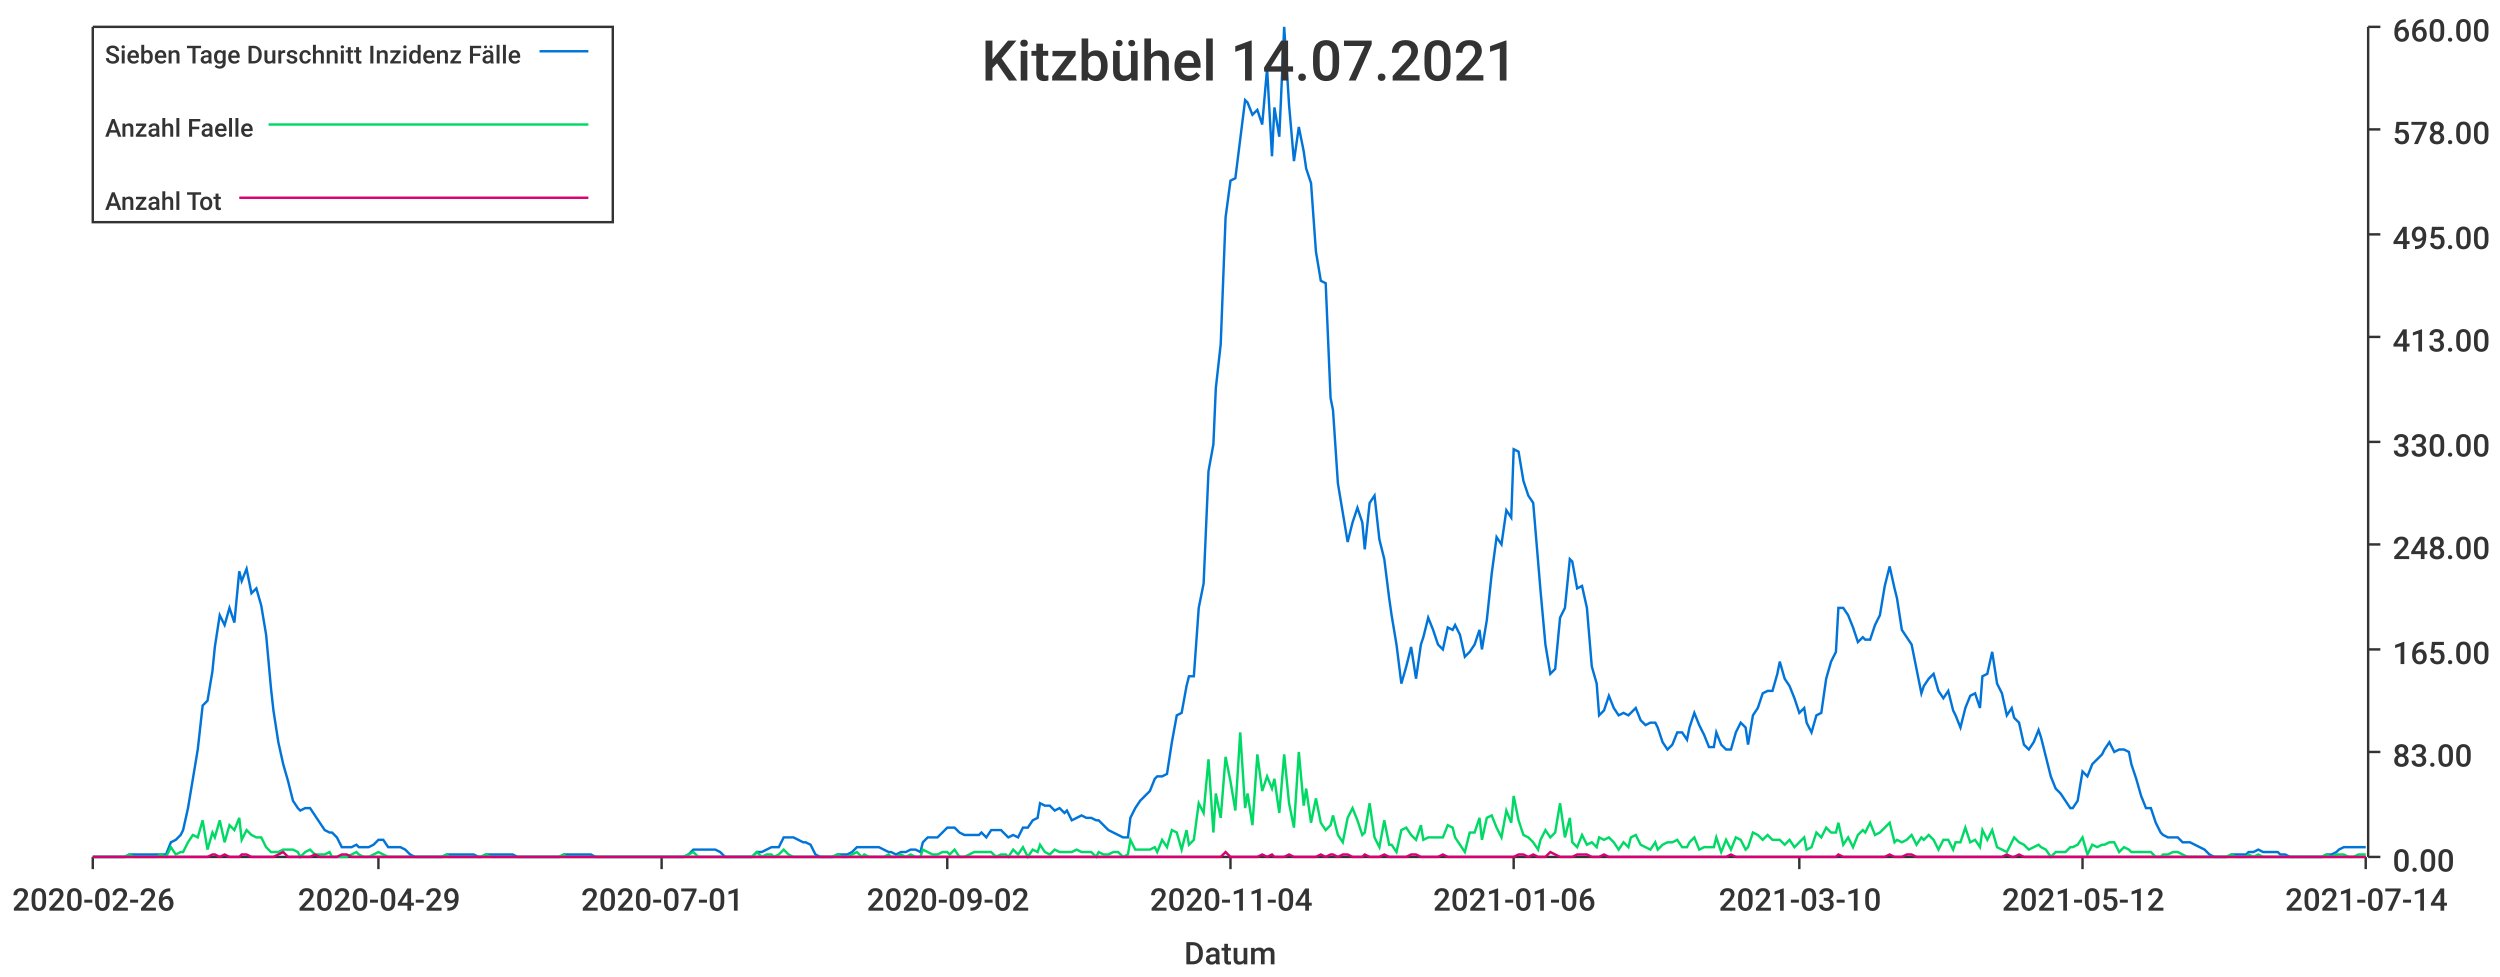
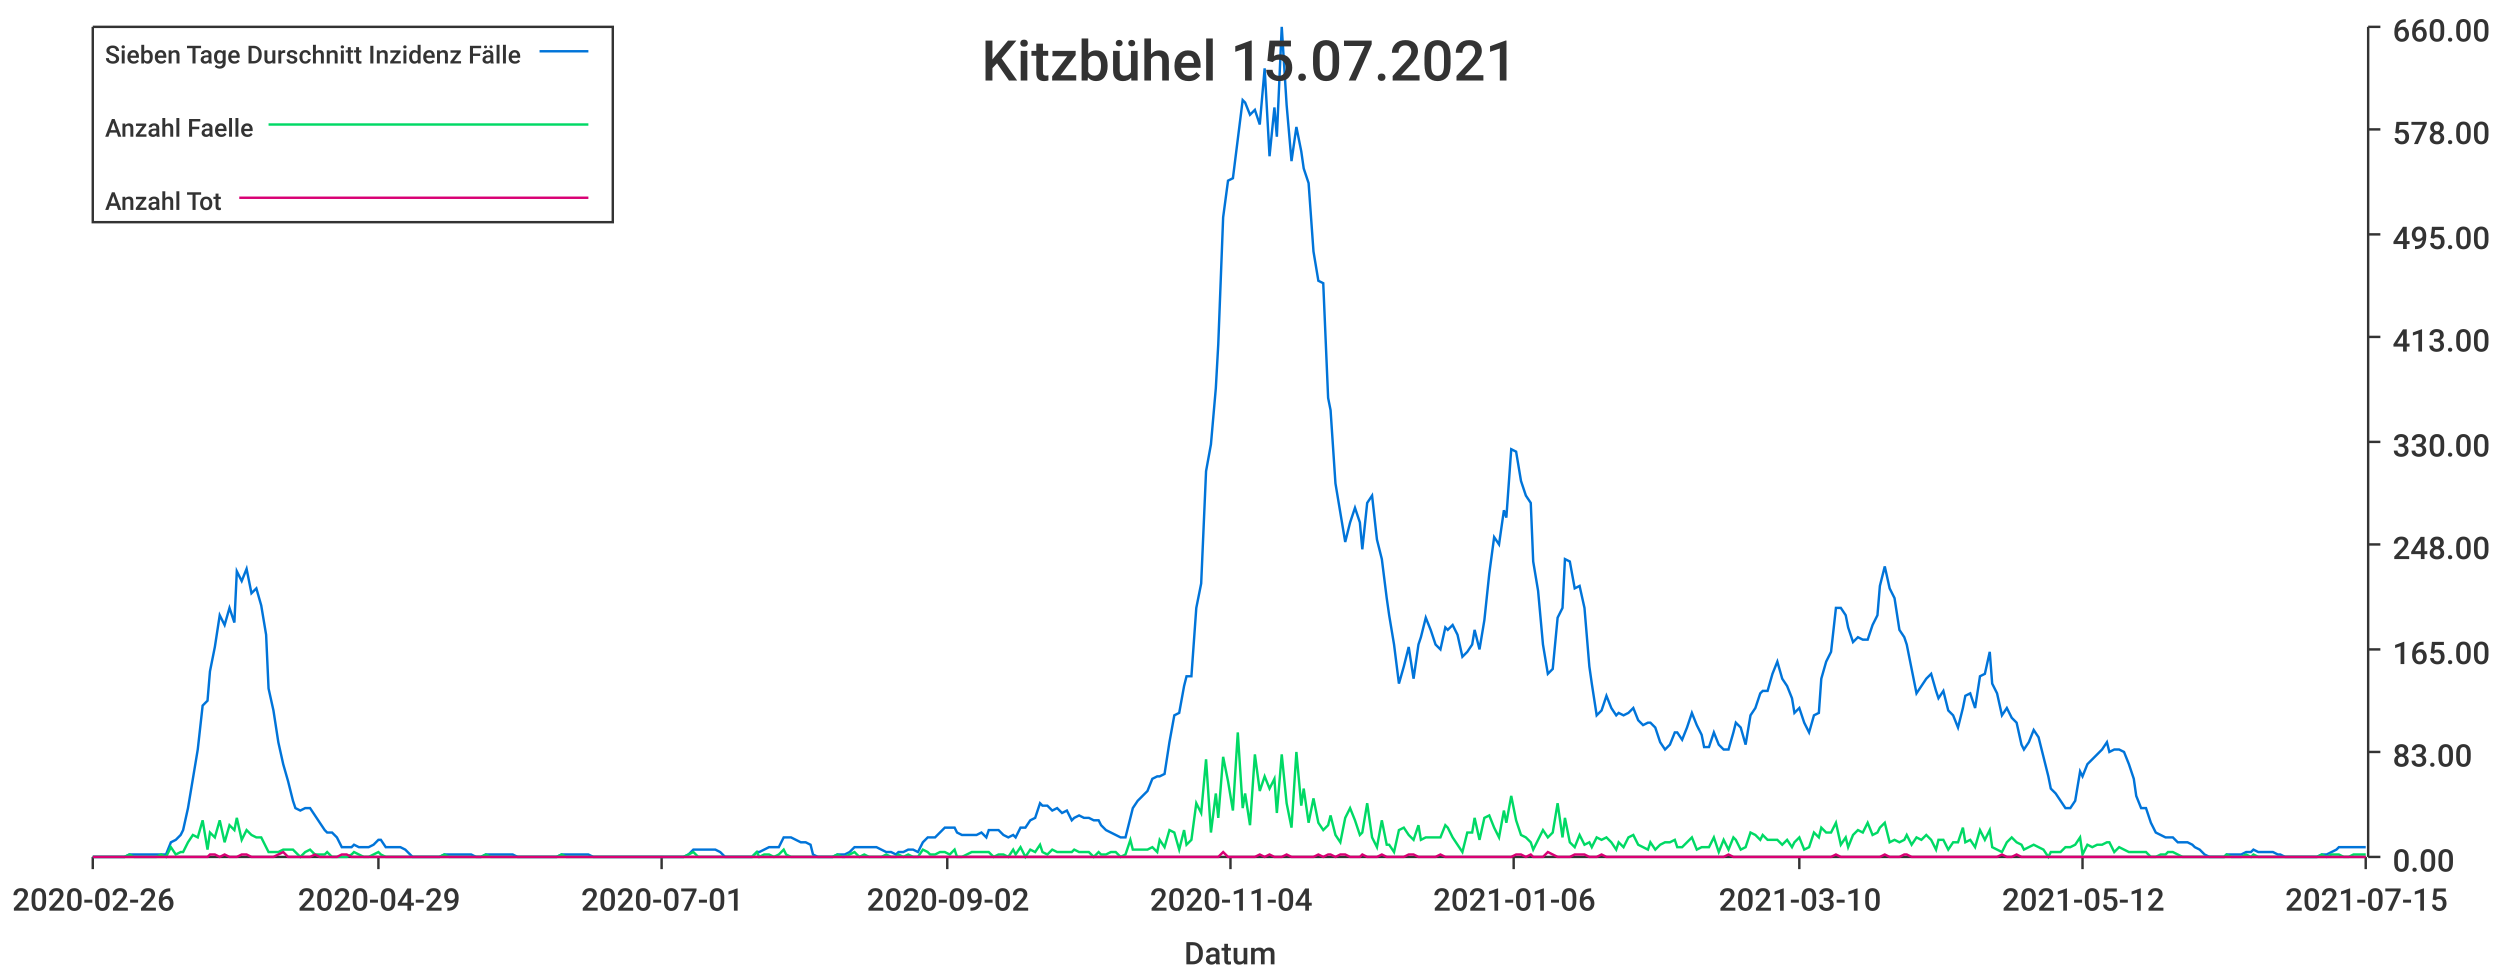
<svg xmlns="http://www.w3.org/2000/svg" width="1024" height="400">\n<path d="M 0 0 L 1024 0 L 1024 400 L 0 400 L 0 0" style="stroke-width:0;stroke:rgba(255,255,255,1.0);fill:rgba(255,255,255,1.0)" />
  <path d="M 38 11 L 969 11 L 969 351 L 38 351 L 38 11" style="stroke-width:0;stroke:rgba(255,255,255,1.0);fill:rgba(255,255,255,1.0)" />
  <path d="M 38 351 L 969 351" style="stroke-width:1;stroke:rgba(51,51,51,1.0);fill:none" />
  <path d="M 38 351 L 38 356" style="stroke-width:1;stroke:rgba(51,51,51,1.0);fill:none" />
  <text x="5" y="373" style="stroke-width:0;stroke:none;fill:rgba(51,51,51,1.0);font-size:12.8px;font-family:'Roboto Medium',sans-serif">2020-02-26</text>
  <path d="M 155 351 L 155 356" style="stroke-width:1;stroke:rgba(51,51,51,1.0);fill:none" />
  <text x="122" y="373" style="stroke-width:0;stroke:none;fill:rgba(51,51,51,1.0);font-size:12.8px;font-family:'Roboto Medium',sans-serif">2020-04-29</text>
  <path d="M 271 351 L 271 356" style="stroke-width:1;stroke:rgba(51,51,51,1.0);fill:none" />
  <text x="238" y="373" style="stroke-width:0;stroke:none;fill:rgba(51,51,51,1.0);font-size:12.8px;font-family:'Roboto Medium',sans-serif">2020-07-01</text>
  <path d="M 388 351 L 388 356" style="stroke-width:1;stroke:rgba(51,51,51,1.0);fill:none" />
  <text x="355" y="373" style="stroke-width:0;stroke:none;fill:rgba(51,51,51,1.0);font-size:12.8px;font-family:'Roboto Medium',sans-serif">2020-09-02</text>
  <path d="M 504 351 L 504 356" style="stroke-width:1;stroke:rgba(51,51,51,1.0);fill:none" />
  <text x="471" y="373" style="stroke-width:0;stroke:none;fill:rgba(51,51,51,1.0);font-size:12.8px;font-family:'Roboto Medium',sans-serif">2020-11-04</text>
  <path d="M 620 351 L 620 356" style="stroke-width:1;stroke:rgba(51,51,51,1.0);fill:none" />
  <text x="587" y="373" style="stroke-width:0;stroke:none;fill:rgba(51,51,51,1.0);font-size:12.8px;font-family:'Roboto Medium',sans-serif">2021-01-06</text>
  <path d="M 737 351 L 737 356" style="stroke-width:1;stroke:rgba(51,51,51,1.0);fill:none" />
  <text x="704" y="373" style="stroke-width:0;stroke:none;fill:rgba(51,51,51,1.0);font-size:12.8px;font-family:'Roboto Medium',sans-serif">2021-03-10</text>
  <path d="M 853 351 L 853 356" style="stroke-width:1;stroke:rgba(51,51,51,1.0);fill:none" />
  <text x="820" y="373" style="stroke-width:0;stroke:none;fill:rgba(51,51,51,1.0);font-size:12.8px;font-family:'Roboto Medium',sans-serif">2021-05-12</text>
  <path d="M 969 351 L 969 356" style="stroke-width:1;stroke:rgba(51,51,51,1.0);fill:none" />
-   <text x="936" y="373" style="stroke-width:0;stroke:none;fill:rgba(51,51,51,1.0);font-size:12.8px;font-family:'Roboto Medium',sans-serif">2021-07-14</text>
+   <text x="936" y="373" style="stroke-width:0;stroke:none;fill:rgba(51,51,51,1.0);font-size:12.8px;font-family:'Roboto Medium',sans-serif">2021-07-15</text>
  <text x="485" y="395" style="stroke-width:0;stroke:none;fill:rgba(51,51,51,1.0);font-size:12.8px;font-family:'Roboto Medium',sans-serif">Datum</text>
  <path d="M 970 351 L 970 11" style="stroke-width:1;stroke:rgba(51,51,51,1.0);fill:none" />
  <path d="M 970 351 L 975 351" style="stroke-width:1;stroke:rgba(51,51,51,1.0);fill:none" />
  <text x="980" y="357" style="stroke-width:0;stroke:none;fill:rgba(51,51,51,1.0);font-size:12.8px;font-family:'Roboto Medium',sans-serif">0.00</text>
  <path d="M 970 308 L 975 308" style="stroke-width:1;stroke:rgba(51,51,51,1.0);fill:none" />
  <text x="980" y="314" style="stroke-width:0;stroke:none;fill:rgba(51,51,51,1.0);font-size:12.8px;font-family:'Roboto Medium',sans-serif">83.00</text>
  <path d="M 970 266 L 975 266" style="stroke-width:1;stroke:rgba(51,51,51,1.0);fill:none" />
  <text x="980" y="272" style="stroke-width:0;stroke:none;fill:rgba(51,51,51,1.0);font-size:12.8px;font-family:'Roboto Medium',sans-serif">165.00</text>
  <path d="M 970 223 L 975 223" style="stroke-width:1;stroke:rgba(51,51,51,1.0);fill:none" />
  <text x="980" y="229" style="stroke-width:0;stroke:none;fill:rgba(51,51,51,1.0);font-size:12.8px;font-family:'Roboto Medium',sans-serif">248.00</text>
  <path d="M 970 181 L 975 181" style="stroke-width:1;stroke:rgba(51,51,51,1.0);fill:none" />
  <text x="980" y="187" style="stroke-width:0;stroke:none;fill:rgba(51,51,51,1.0);font-size:12.8px;font-family:'Roboto Medium',sans-serif">330.00</text>
  <path d="M 970 138 L 975 138" style="stroke-width:1;stroke:rgba(51,51,51,1.0);fill:none" />
  <text x="980" y="144" style="stroke-width:0;stroke:none;fill:rgba(51,51,51,1.0);font-size:12.8px;font-family:'Roboto Medium',sans-serif">413.00</text>
  <path d="M 970 96 L 975 96" style="stroke-width:1;stroke:rgba(51,51,51,1.0);fill:none" />
  <text x="980" y="102" style="stroke-width:0;stroke:none;fill:rgba(51,51,51,1.0);font-size:12.8px;font-family:'Roboto Medium',sans-serif">495.00</text>
  <path d="M 970 53 L 975 53" style="stroke-width:1;stroke:rgba(51,51,51,1.0);fill:none" />
  <text x="980" y="59" style="stroke-width:0;stroke:none;fill:rgba(51,51,51,1.0);font-size:12.8px;font-family:'Roboto Medium',sans-serif">578.00</text>
  <path d="M 970 11 L 975 11" style="stroke-width:1;stroke:rgba(51,51,51,1.0);fill:none" />
  <text x="980" y="17" style="stroke-width:0;stroke:none;fill:rgba(51,51,51,1.0);font-size:12.8px;font-family:'Roboto Medium',sans-serif">660.00</text>
-   <path d="M 38 351 L 40 351 L 42 351 L 44 351 L 46 351 L 48 351 L 50 351 L 51 351 L 53 350 L 55 350 L 57 350 L 59 350 L 61 350 L 63 350 L 64 350 L 66 350 L 68 350 L 70 345 L 72 344 L 74 342 L 75 340 L 77 331 L 79 319 L 81 307 L 83 289 L 85 287 L 87 275 L 88 265 L 90 252 L 92 256 L 94 249 L 96 255 L 98 234 L 99 238 L 101 233 L 103 243 L 105 241 L 107 248 L 109 260 L 111 282 L 112 291 L 114 304 L 116 313 L 118 320 L 120 328 L 122 331 L 123 332 L 125 331 L 127 331 L 129 334 L 131 337 L 133 340 L 135 341 L 136 341 L 138 343 L 140 347 L 142 347 L 144 347 L 146 346 L 147 347 L 149 347 L 151 347 L 153 346 L 155 344 L 157 344 L 159 347 L 160 347 L 162 347 L 164 347 L 166 348 L 168 350 L 170 351 L 171 351 L 173 351 L 175 351 L 177 351 L 179 351 L 181 351 L 183 350 L 184 350 L 186 350 L 188 350 L 190 350 L 192 350 L 194 350 L 196 351 L 197 351 L 199 350 L 201 350 L 203 350 L 205 350 L 207 350 L 208 350 L 210 350 L 212 351 L 214 351 L 216 351 L 218 351 L 220 351 L 221 351 L 223 351 L 225 351 L 227 351 L 229 351 L 231 350 L 232 350 L 234 350 L 236 350 L 238 350 L 240 350 L 242 350 L 244 351 L 245 351 L 247 351 L 249 351 L 251 351 L 253 351 L 255 351 L 256 351 L 258 351 L 260 351 L 262 351 L 264 351 L 266 351 L 268 351 L 269 351 L 271 351 L 273 351 L 275 351 L 277 351 L 279 351 L 280 351 L 282 350 L 284 348 L 286 348 L 288 348 L 290 348 L 292 348 L 293 348 L 295 349 L 297 351 L 299 351 L 301 351 L 303 351 L 304 351 L 306 351 L 308 351 L 310 349 L 312 349 L 314 348 L 316 347 L 317 347 L 319 347 L 321 343 L 323 343 L 325 343 L 327 344 L 329 345 L 330 345 L 332 346 L 334 350 L 336 351 L 338 351 L 340 351 L 341 351 L 343 350 L 345 350 L 347 350 L 349 349 L 351 347 L 353 347 L 354 347 L 356 347 L 358 347 L 360 347 L 362 348 L 364 349 L 365 349 L 367 350 L 369 349 L 371 349 L 373 348 L 375 348 L 377 349 L 378 345 L 380 343 L 382 343 L 384 343 L 386 341 L 388 339 L 389 339 L 391 339 L 393 341 L 395 342 L 397 342 L 399 342 L 401 342 L 402 341 L 404 343 L 406 340 L 408 340 L 410 340 L 412 342 L 413 343 L 415 342 L 417 343 L 419 339 L 421 339 L 423 336 L 425 335 L 426 329 L 428 330 L 430 330 L 432 332 L 434 331 L 436 333 L 437 332 L 439 336 L 441 335 L 443 334 L 445 335 L 447 335 L 449 336 L 450 336 L 452 338 L 454 340 L 456 341 L 458 342 L 460 343 L 462 343 L 463 335 L 465 331 L 467 328 L 469 326 L 471 324 L 473 319 L 474 318 L 476 318 L 478 317 L 480 304 L 482 293 L 484 292 L 486 281 L 487 277 L 489 277 L 491 249 L 493 239 L 495 193 L 497 182 L 498 159 L 500 141 L 502 89 L 504 74 L 506 73 L 508 57 L 510 41 L 511 42 L 513 47 L 515 45 L 517 51 L 519 28 L 521 64 L 522 44 L 524 56 L 526 11 L 528 43 L 530 66 L 532 52 L 534 62 L 535 69 L 537 75 L 539 103 L 541 115 L 543 116 L 545 163 L 546 168 L 548 198 L 550 210 L 552 222 L 554 214 L 556 208 L 558 214 L 559 225 L 561 206 L 563 203 L 565 221 L 567 229 L 569 245 L 570 252 L 572 264 L 574 280 L 576 273 L 578 265 L 580 278 L 582 264 L 583 261 L 585 253 L 587 258 L 589 264 L 591 266 L 593 257 L 595 258 L 596 256 L 598 260 L 600 269 L 602 267 L 604 264 L 606 258 L 607 266 L 609 254 L 611 235 L 613 220 L 615 223 L 617 209 L 619 212 L 620 184 L 622 185 L 624 197 L 626 203 L 628 206 L 630 230 L 631 242 L 633 264 L 635 276 L 637 274 L 639 253 L 641 249 L 643 229 L 644 230 L 646 241 L 648 240 L 650 249 L 652 273 L 654 280 L 655 293 L 657 291 L 659 285 L 661 290 L 663 293 L 665 292 L 667 293 L 668 292 L 670 290 L 672 295 L 674 297 L 676 296 L 678 296 L 679 298 L 681 304 L 683 307 L 685 305 L 687 300 L 689 300 L 691 303 L 692 298 L 694 292 L 696 297 L 698 301 L 700 306 L 702 306 L 703 300 L 705 305 L 707 307 L 709 307 L 711 300 L 713 296 L 715 298 L 716 305 L 718 293 L 720 290 L 722 284 L 724 283 L 726 283 L 728 276 L 729 271 L 731 278 L 733 281 L 735 286 L 737 292 L 739 290 L 740 296 L 742 300 L 744 293 L 746 292 L 748 278 L 750 271 L 752 267 L 753 249 L 755 249 L 757 252 L 759 257 L 761 263 L 763 261 L 764 262 L 766 262 L 768 256 L 770 252 L 772 240 L 774 232 L 776 241 L 777 245 L 779 258 L 781 261 L 783 264 L 785 274 L 787 284 L 788 281 L 790 278 L 792 276 L 794 283 L 796 286 L 798 283 L 800 291 L 801 293 L 803 298 L 805 290 L 807 285 L 809 284 L 811 290 L 812 277 L 814 276 L 816 267 L 818 280 L 820 284 L 822 293 L 824 290 L 825 294 L 827 296 L 829 305 L 831 307 L 833 304 L 835 299 L 836 302 L 838 310 L 840 318 L 842 323 L 844 325 L 846 328 L 848 331 L 849 331 L 851 328 L 853 316 L 855 318 L 857 313 L 859 311 L 861 309 L 862 307 L 864 304 L 866 308 L 868 307 L 870 307 L 872 308 L 873 313 L 875 319 L 877 326 L 879 331 L 881 331 L 883 337 L 885 341 L 886 342 L 888 343 L 890 343 L 892 343 L 894 345 L 896 345 L 897 345 L 899 346 L 901 347 L 903 348 L 905 350 L 907 351 L 909 351 L 910 351 L 912 351 L 914 350 L 916 350 L 918 350 L 920 350 L 921 349 L 923 349 L 925 348 L 927 349 L 929 349 L 931 349 L 933 349 L 934 350 L 936 350 L 938 351 L 940 351 L 942 351 L 944 351 L 945 351 L 947 351 L 949 351 L 951 351 L 953 350 L 955 350 L 957 349 L 958 348 L 960 347 L 962 347 L 964 347 L 966 347 L 968 347 L 969 347" style="stroke-width:1;stroke:rgba(0,116,217,1.0);fill:none" />
-   <path d="M 38 351 L 40 351 L 42 351 L 44 351 L 46 351 L 48 351 L 50 351 L 51 351 L 53 350 L 55 351 L 57 351 L 59 351 L 61 351 L 63 351 L 64 351 L 66 350 L 68 351 L 70 347 L 72 350 L 74 349 L 75 349 L 77 345 L 79 342 L 81 343 L 83 336 L 85 348 L 87 341 L 88 343 L 90 336 L 92 345 L 94 338 L 96 340 L 98 335 L 99 344 L 101 340 L 103 342 L 105 343 L 107 343 L 109 347 L 111 349 L 112 349 L 114 349 L 116 348 L 118 348 L 120 348 L 122 349 L 123 351 L 125 349 L 127 348 L 129 350 L 131 350 L 133 350 L 135 349 L 136 351 L 138 351 L 140 351 L 142 351 L 144 350 L 146 349 L 147 350 L 149 351 L 151 351 L 153 350 L 155 349 L 157 350 L 159 351 L 160 351 L 162 351 L 164 351 L 166 351 L 168 351 L 170 351 L 171 351 L 173 351 L 175 351 L 177 351 L 179 351 L 181 351 L 183 350 L 184 351 L 186 351 L 188 351 L 190 351 L 192 351 L 194 351 L 196 351 L 197 351 L 199 350 L 201 351 L 203 351 L 205 351 L 207 351 L 208 351 L 210 351 L 212 351 L 214 351 L 216 351 L 218 351 L 220 351 L 221 351 L 223 351 L 225 351 L 227 351 L 229 351 L 231 350 L 232 351 L 234 351 L 236 351 L 238 351 L 240 351 L 242 351 L 244 351 L 245 351 L 247 351 L 249 351 L 251 351 L 253 351 L 255 351 L 256 351 L 258 351 L 260 351 L 262 351 L 264 351 L 266 351 L 268 351 L 269 351 L 271 351 L 273 351 L 275 351 L 277 351 L 279 351 L 280 351 L 282 350 L 284 349 L 286 351 L 288 351 L 290 351 L 292 351 L 293 351 L 295 351 L 297 351 L 299 351 L 301 351 L 303 351 L 304 351 L 306 351 L 308 351 L 310 349 L 312 351 L 314 350 L 316 350 L 317 351 L 319 350 L 321 348 L 323 350 L 325 351 L 327 351 L 329 351 L 330 351 L 332 351 L 334 351 L 336 351 L 338 351 L 340 351 L 341 351 L 343 350 L 345 351 L 347 351 L 349 350 L 351 349 L 353 351 L 354 350 L 356 351 L 358 351 L 360 351 L 362 351 L 364 350 L 365 351 L 367 351 L 369 350 L 371 351 L 373 350 L 375 351 L 377 351 L 378 348 L 380 349 L 382 350 L 384 350 L 386 349 L 388 349 L 389 350 L 391 348 L 393 351 L 395 351 L 397 350 L 399 349 L 401 349 L 402 349 L 404 349 L 406 349 L 408 351 L 410 350 L 412 350 L 413 351 L 415 348 L 417 350 L 419 347 L 421 351 L 423 348 L 425 349 L 426 346 L 428 349 L 430 350 L 432 348 L 434 349 L 436 349 L 437 349 L 439 349 L 441 348 L 443 349 L 445 349 L 447 349 L 449 351 L 450 349 L 452 350 L 454 350 L 456 349 L 458 349 L 460 351 L 462 350 L 463 344 L 465 348 L 467 348 L 469 348 L 471 348 L 473 347 L 474 349 L 476 344 L 478 347 L 480 340 L 482 341 L 484 348 L 486 340 L 487 346 L 489 344 L 491 329 L 493 333 L 495 311 L 497 341 L 498 325 L 500 335 L 502 310 L 504 320 L 506 332 L 508 300 L 510 331 L 511 325 L 513 338 L 515 309 L 517 324 L 519 318 L 521 323 L 522 319 L 524 333 L 526 309 L 528 329 L 530 339 L 532 308 L 534 330 L 535 323 L 537 337 L 539 327 L 541 337 L 543 340 L 545 338 L 546 334 L 548 342 L 550 345 L 552 335 L 554 331 L 556 336 L 558 342 L 559 341 L 561 329 L 563 343 L 565 347 L 567 336 L 569 346 L 570 346 L 572 349 L 574 340 L 576 339 L 578 342 L 580 344 L 582 338 L 583 344 L 585 343 L 587 343 L 589 343 L 591 343 L 593 338 L 595 339 L 596 343 L 598 346 L 600 349 L 602 341 L 604 341 L 606 335 L 607 344 L 609 335 L 611 334 L 613 339 L 615 343 L 617 332 L 619 337 L 620 326 L 622 336 L 624 342 L 626 343 L 628 345 L 630 348 L 631 344 L 633 340 L 635 343 L 637 341 L 639 329 L 641 343 L 643 335 L 644 345 L 646 347 L 648 342 L 650 346 L 652 345 L 654 347 L 655 343 L 657 344 L 659 343 L 661 345 L 663 348 L 665 345 L 667 347 L 668 343 L 670 342 L 672 346 L 674 347 L 676 348 L 678 345 L 679 348 L 681 346 L 683 345 L 685 345 L 687 344 L 689 347 L 691 347 L 692 345 L 694 343 L 696 348 L 698 347 L 700 347 L 702 347 L 703 343 L 705 349 L 707 344 L 709 348 L 711 343 L 713 344 L 715 348 L 716 347 L 718 341 L 720 342 L 722 344 L 724 342 L 726 344 L 728 344 L 729 344 L 731 346 L 733 344 L 735 347 L 737 345 L 739 343 L 740 348 L 742 347 L 744 341 L 746 343 L 748 339 L 750 341 L 752 341 L 753 337 L 755 346 L 757 343 L 759 347 L 761 342 L 763 340 L 764 341 L 766 337 L 768 342 L 770 341 L 772 339 L 774 337 L 776 345 L 777 344 L 779 345 L 781 344 L 783 342 L 785 346 L 787 343 L 788 344 L 790 342 L 792 344 L 794 348 L 796 344 L 798 344 L 800 348 L 801 345 L 803 345 L 805 339 L 807 345 L 809 344 L 811 347 L 812 340 L 814 344 L 816 340 L 818 347 L 820 348 L 822 349 L 824 345 L 825 343 L 827 345 L 829 346 L 831 348 L 833 347 L 835 346 L 836 347 L 838 348 L 840 351 L 842 349 L 844 349 L 846 349 L 848 347 L 849 347 L 851 346 L 853 343 L 855 350 L 857 346 L 859 347 L 861 346 L 862 346 L 864 345 L 866 345 L 868 349 L 870 347 L 872 348 L 873 349 L 875 349 L 877 349 L 879 349 L 881 349 L 883 351 L 885 351 L 886 350 L 888 350 L 890 349 L 892 349 L 894 350 L 896 351 L 897 351 L 899 351 L 901 351 L 903 351 L 905 351 L 907 351 L 909 351 L 910 351 L 912 351 L 914 350 L 916 351 L 918 351 L 920 351 L 921 350 L 923 351 L 925 350 L 927 351 L 929 351 L 931 351 L 933 351 L 934 351 L 936 351 L 938 351 L 940 351 L 942 351 L 944 351 L 945 351 L 947 351 L 949 351 L 951 351 L 953 350 L 955 351 L 957 350 L 958 350 L 960 350 L 962 351 L 964 351 L 966 350 L 968 350 L 969 350" style="stroke-width:1;stroke:rgba(0,217,101,1.0);fill:none" />
-   <path d="M 38 351 L 40 351 L 42 351 L 44 351 L 46 351 L 48 351 L 50 351 L 51 351 L 53 351 L 55 351 L 57 351 L 59 351 L 61 351 L 63 351 L 64 351 L 66 351 L 68 351 L 70 351 L 72 351 L 74 351 L 75 351 L 77 351 L 79 351 L 81 351 L 83 351 L 85 351 L 87 350 L 88 350 L 90 351 L 92 350 L 94 351 L 96 351 L 98 351 L 99 350 L 101 350 L 103 351 L 105 351 L 107 351 L 109 351 L 111 351 L 112 351 L 114 350 L 116 349 L 118 351 L 120 351 L 122 351 L 123 351 L 125 351 L 127 351 L 129 350 L 131 351 L 133 351 L 135 351 L 136 351 L 138 351 L 140 350 L 142 350 L 144 351 L 146 351 L 147 351 L 149 351 L 151 351 L 153 351 L 155 351 L 157 351 L 159 351 L 160 351 L 162 351 L 164 351 L 166 351 L 168 351 L 170 351 L 171 351 L 173 351 L 175 351 L 177 351 L 179 351 L 181 351 L 183 351 L 184 351 L 186 351 L 188 351 L 190 351 L 192 351 L 194 351 L 196 351 L 197 351 L 199 351 L 201 351 L 203 351 L 205 351 L 207 351 L 208 351 L 210 351 L 212 351 L 214 351 L 216 351 L 218 351 L 220 351 L 221 351 L 223 351 L 225 351 L 227 351 L 229 351 L 231 351 L 232 351 L 234 351 L 236 351 L 238 351 L 240 351 L 242 351 L 244 351 L 245 351 L 247 351 L 249 351 L 251 351 L 253 351 L 255 351 L 256 351 L 258 351 L 260 351 L 262 351 L 264 351 L 266 351 L 268 351 L 269 351 L 271 351 L 273 351 L 275 351 L 277 351 L 279 351 L 280 351 L 282 351 L 284 351 L 286 351 L 288 351 L 290 351 L 292 351 L 293 351 L 295 351 L 297 351 L 299 351 L 301 351 L 303 351 L 304 351 L 306 351 L 308 351 L 310 351 L 312 351 L 314 351 L 316 351 L 317 351 L 319 351 L 321 351 L 323 351 L 325 351 L 327 351 L 329 351 L 330 351 L 332 351 L 334 351 L 336 351 L 338 351 L 340 351 L 341 351 L 343 351 L 345 351 L 347 351 L 349 351 L 351 351 L 353 351 L 354 351 L 356 351 L 358 351 L 360 351 L 362 351 L 364 351 L 365 351 L 367 351 L 369 351 L 371 351 L 373 351 L 375 351 L 377 351 L 378 351 L 380 351 L 382 351 L 384 351 L 386 351 L 388 351 L 389 351 L 391 351 L 393 351 L 395 351 L 397 351 L 399 351 L 401 351 L 402 351 L 404 351 L 406 351 L 408 351 L 410 351 L 412 351 L 413 351 L 415 351 L 417 351 L 419 351 L 421 351 L 423 351 L 425 351 L 426 351 L 428 351 L 430 351 L 432 351 L 434 351 L 436 351 L 437 351 L 439 351 L 441 351 L 443 351 L 445 351 L 447 351 L 449 351 L 450 351 L 452 351 L 454 351 L 456 351 L 458 351 L 460 351 L 462 351 L 463 351 L 465 351 L 467 351 L 469 351 L 471 351 L 473 351 L 474 351 L 476 351 L 478 351 L 480 351 L 482 351 L 484 351 L 486 351 L 487 351 L 489 351 L 491 351 L 493 351 L 495 351 L 497 351 L 498 351 L 500 351 L 502 349 L 504 351 L 506 351 L 508 351 L 510 351 L 511 351 L 513 351 L 515 351 L 517 350 L 519 351 L 521 350 L 522 351 L 524 351 L 526 351 L 528 350 L 530 351 L 532 351 L 534 351 L 535 351 L 537 351 L 539 351 L 541 350 L 543 351 L 545 350 L 546 350 L 548 351 L 550 350 L 552 350 L 554 351 L 556 351 L 558 351 L 559 350 L 561 351 L 563 351 L 565 351 L 567 350 L 569 351 L 570 351 L 572 351 L 574 351 L 576 351 L 578 350 L 580 350 L 582 351 L 583 351 L 585 351 L 587 351 L 589 351 L 591 350 L 593 351 L 595 351 L 596 351 L 598 351 L 600 351 L 602 351 L 604 351 L 606 351 L 607 351 L 609 351 L 611 351 L 613 351 L 615 351 L 617 351 L 619 351 L 620 351 L 622 350 L 624 350 L 626 351 L 628 350 L 630 351 L 631 351 L 633 351 L 635 349 L 637 350 L 639 351 L 641 351 L 643 351 L 644 351 L 646 350 L 648 350 L 650 350 L 652 351 L 654 351 L 655 351 L 657 350 L 659 351 L 661 351 L 663 351 L 665 351 L 667 351 L 668 351 L 670 351 L 672 351 L 674 351 L 676 351 L 678 351 L 679 351 L 681 351 L 683 351 L 685 351 L 687 351 L 689 351 L 691 351 L 692 351 L 694 351 L 696 351 L 698 351 L 700 351 L 702 351 L 703 351 L 705 351 L 707 351 L 709 350 L 711 351 L 713 351 L 715 351 L 716 351 L 718 351 L 720 351 L 722 351 L 724 351 L 726 351 L 728 351 L 729 351 L 731 351 L 733 351 L 735 351 L 737 351 L 739 351 L 740 351 L 742 351 L 744 351 L 746 351 L 748 351 L 750 351 L 752 351 L 753 350 L 755 351 L 757 351 L 759 351 L 761 351 L 763 351 L 764 351 L 766 351 L 768 351 L 770 351 L 772 351 L 774 350 L 776 351 L 777 351 L 779 351 L 781 350 L 783 350 L 785 351 L 787 351 L 788 351 L 790 351 L 792 351 L 794 351 L 796 351 L 798 351 L 800 351 L 801 351 L 803 351 L 805 351 L 807 351 L 809 351 L 811 351 L 812 351 L 814 351 L 816 351 L 818 351 L 820 351 L 822 350 L 824 351 L 825 351 L 827 350 L 829 351 L 831 351 L 833 351 L 835 351 L 836 351 L 838 351 L 840 351 L 842 351 L 844 351 L 846 351 L 848 351 L 849 351 L 851 351 L 853 351 L 855 351 L 857 351 L 859 351 L 861 351 L 862 351 L 864 351 L 866 351 L 868 351 L 870 351 L 872 351 L 873 351 L 875 351 L 877 351 L 879 351 L 881 351 L 883 351 L 885 351 L 886 351 L 888 351 L 890 351 L 892 351 L 894 351 L 896 351 L 897 351 L 899 351 L 901 351 L 903 351 L 905 351 L 907 351 L 909 351 L 910 351 L 912 351 L 914 351 L 916 351 L 918 351 L 920 351 L 921 351 L 923 351 L 925 351 L 927 351 L 929 351 L 931 351 L 933 351 L 934 351 L 936 351 L 938 351 L 940 351 L 942 351 L 944 351 L 945 351 L 947 351 L 949 351 L 951 351 L 953 351 L 955 351 L 957 351 L 958 351 L 960 351 L 962 351 L 964 351 L 966 351 L 968 351 L 969 351" style="stroke-width:1;stroke:rgba(217,0,116,1.0);fill:none" />
-   <text x="402" y="33" style="stroke-width:0;stroke:none;fill:rgba(51,51,51,1.0);font-size:23.0px;font-family:'Roboto Medium',sans-serif">Kitzbühel 14.07.2021</text>
+   <path d="M 38 351 L 40 351 L 42 351 L 44 351 L 46 351 L 48 351 L 50 351 L 51 351 L 53 350 L 55 350 L 57 350 L 59 350 L 61 350 L 62 350 L 64 350 L 66 350 L 68 350 L 70 345 L 72 344 L 74 342 L 75 340 L 77 331 L 79 319 L 81 307 L 83 289 L 85 287 L 86 275 L 88 265 L 90 252 L 92 256 L 94 249 L 96 255 L 97 234 L 99 238 L 101 233 L 103 243 L 105 241 L 107 248 L 109 260 L 110 282 L 112 291 L 114 304 L 116 313 L 118 320 L 120 328 L 121 331 L 123 332 L 125 331 L 127 331 L 129 334 L 131 337 L 133 340 L 134 341 L 136 341 L 138 343 L 140 347 L 142 347 L 144 347 L 145 346 L 147 347 L 149 347 L 151 347 L 153 346 L 155 344 L 156 344 L 158 347 L 160 347 L 162 347 L 164 347 L 166 348 L 168 350 L 169 351 L 171 351 L 173 351 L 175 351 L 177 351 L 179 351 L 180 351 L 182 350 L 184 350 L 186 350 L 188 350 L 190 350 L 192 350 L 193 350 L 195 351 L 197 351 L 199 350 L 201 350 L 203 350 L 204 350 L 206 350 L 208 350 L 210 350 L 212 351 L 214 351 L 215 351 L 217 351 L 219 351 L 221 351 L 223 351 L 225 351 L 227 351 L 228 351 L 230 350 L 232 350 L 234 350 L 236 350 L 238 350 L 239 350 L 241 350 L 243 351 L 245 351 L 247 351 L 249 351 L 251 351 L 252 351 L 254 351 L 256 351 L 258 351 L 260 351 L 262 351 L 263 351 L 265 351 L 267 351 L 269 351 L 271 351 L 273 351 L 274 351 L 276 351 L 278 351 L 280 351 L 282 350 L 284 348 L 286 348 L 287 348 L 289 348 L 291 348 L 293 348 L 295 349 L 297 351 L 298 351 L 300 351 L 302 351 L 304 351 L 306 351 L 308 351 L 310 349 L 311 349 L 313 348 L 315 347 L 317 347 L 319 347 L 321 343 L 322 343 L 324 343 L 326 344 L 328 345 L 330 345 L 332 346 L 333 350 L 335 351 L 337 351 L 339 351 L 341 351 L 343 350 L 345 350 L 346 350 L 348 349 L 350 347 L 352 347 L 354 347 L 356 347 L 357 347 L 359 347 L 361 348 L 363 349 L 365 349 L 367 350 L 368 349 L 370 349 L 372 348 L 374 348 L 376 349 L 378 345 L 380 343 L 381 343 L 383 343 L 385 341 L 387 339 L 389 339 L 391 339 L 392 341 L 394 342 L 396 342 L 398 342 L 400 342 L 402 341 L 404 343 L 405 340 L 407 340 L 409 340 L 411 342 L 413 343 L 415 342 L 416 343 L 418 339 L 420 339 L 422 336 L 424 335 L 426 329 L 427 330 L 429 330 L 431 332 L 433 331 L 435 333 L 437 332 L 439 336 L 440 335 L 442 334 L 444 335 L 446 335 L 448 336 L 450 336 L 451 338 L 453 340 L 455 341 L 457 342 L 459 343 L 461 343 L 463 335 L 464 331 L 466 328 L 468 326 L 470 324 L 472 319 L 474 318 L 475 318 L 477 317 L 479 304 L 481 293 L 483 292 L 485 281 L 486 277 L 488 277 L 490 249 L 492 239 L 494 193 L 496 182 L 498 159 L 499 141 L 501 89 L 503 74 L 505 73 L 507 57 L 509 41 L 510 42 L 512 47 L 514 45 L 516 51 L 518 28 L 520 64 L 522 44 L 523 56 L 525 11 L 527 43 L 529 66 L 531 52 L 533 62 L 534 69 L 536 75 L 538 103 L 540 115 L 542 116 L 544 163 L 545 168 L 547 198 L 549 210 L 551 222 L 553 214 L 555 208 L 557 214 L 558 225 L 560 206 L 562 203 L 564 221 L 566 229 L 568 245 L 569 252 L 571 264 L 573 280 L 575 273 L 577 265 L 579 278 L 581 264 L 582 261 L 584 253 L 586 258 L 588 264 L 590 266 L 592 257 L 593 258 L 595 256 L 597 260 L 599 269 L 601 267 L 603 264 L 604 258 L 606 266 L 608 254 L 610 235 L 612 220 L 614 223 L 616 209 L 617 212 L 619 184 L 621 185 L 623 197 L 625 203 L 627 206 L 628 230 L 630 242 L 632 264 L 634 276 L 636 274 L 638 253 L 640 249 L 641 229 L 643 230 L 645 241 L 647 240 L 649 249 L 651 273 L 652 280 L 654 293 L 656 291 L 658 285 L 660 290 L 662 293 L 663 292 L 665 293 L 667 292 L 669 290 L 671 295 L 673 297 L 675 296 L 676 296 L 678 298 L 680 304 L 682 307 L 684 305 L 686 300 L 687 300 L 689 303 L 691 298 L 693 292 L 695 297 L 697 301 L 698 306 L 700 306 L 702 300 L 704 305 L 706 307 L 708 307 L 710 300 L 711 296 L 713 298 L 715 305 L 717 293 L 719 290 L 721 284 L 722 283 L 724 283 L 726 276 L 728 271 L 730 278 L 732 281 L 734 286 L 735 292 L 737 290 L 739 296 L 741 300 L 743 293 L 745 292 L 746 278 L 748 271 L 750 267 L 752 249 L 754 249 L 756 252 L 757 257 L 759 263 L 761 261 L 763 262 L 765 262 L 767 256 L 769 252 L 770 240 L 772 232 L 774 241 L 776 245 L 778 258 L 780 261 L 781 264 L 783 274 L 785 284 L 787 281 L 789 278 L 791 276 L 793 283 L 794 286 L 796 283 L 798 291 L 800 293 L 802 298 L 804 290 L 805 285 L 807 284 L 809 290 L 811 277 L 813 276 L 815 267 L 816 280 L 818 284 L 820 293 L 822 290 L 824 294 L 826 296 L 828 305 L 829 307 L 831 304 L 833 299 L 835 302 L 837 310 L 839 318 L 840 323 L 842 325 L 844 328 L 846 331 L 848 331 L 850 328 L 852 316 L 853 318 L 855 313 L 857 311 L 859 309 L 861 307 L 863 304 L 864 308 L 866 307 L 868 307 L 870 308 L 872 313 L 874 319 L 875 326 L 877 331 L 879 331 L 881 337 L 883 341 L 885 342 L 887 343 L 888 343 L 890 343 L 892 345 L 894 345 L 896 345 L 898 346 L 899 347 L 901 348 L 903 350 L 905 351 L 907 351 L 909 351 L 911 351 L 912 350 L 914 350 L 916 350 L 918 350 L 920 349 L 922 349 L 923 348 L 925 349 L 927 349 L 929 349 L 931 349 L 933 350 L 934 350 L 936 351 L 938 351 L 940 351 L 942 351 L 944 351 L 946 351 L 947 351 L 949 351 L 951 350 L 953 350 L 955 349 L 957 348 L 958 347 L 960 347 L 962 347 L 964 347 L 966 347 L 968 347 L 969 347" style="stroke-width:1;stroke:rgba(0,116,217,1.0);fill:none" />
+   <path d="M 38 351 L 40 351 L 42 351 L 44 351 L 46 351 L 48 351 L 50 351 L 51 351 L 53 350 L 55 351 L 57 351 L 59 351 L 61 351 L 62 351 L 64 351 L 66 350 L 68 351 L 70 347 L 72 350 L 74 349 L 75 349 L 77 345 L 79 342 L 81 343 L 83 336 L 85 348 L 86 341 L 88 343 L 90 336 L 92 345 L 94 338 L 96 340 L 97 335 L 99 344 L 101 340 L 103 342 L 105 343 L 107 343 L 109 347 L 110 349 L 112 349 L 114 349 L 116 348 L 118 348 L 120 348 L 121 349 L 123 351 L 125 349 L 127 348 L 129 350 L 131 350 L 133 350 L 134 349 L 136 351 L 138 351 L 140 351 L 142 351 L 144 350 L 145 349 L 147 350 L 149 351 L 151 351 L 153 350 L 155 349 L 156 350 L 158 351 L 160 351 L 162 351 L 164 351 L 166 351 L 168 351 L 169 351 L 171 351 L 173 351 L 175 351 L 177 351 L 179 351 L 180 351 L 182 350 L 184 351 L 186 351 L 188 351 L 190 351 L 192 351 L 193 351 L 195 351 L 197 351 L 199 350 L 201 351 L 203 351 L 204 351 L 206 351 L 208 351 L 210 351 L 212 351 L 214 351 L 215 351 L 217 351 L 219 351 L 221 351 L 223 351 L 225 351 L 227 351 L 228 351 L 230 350 L 232 351 L 234 351 L 236 351 L 238 351 L 239 351 L 241 351 L 243 351 L 245 351 L 247 351 L 249 351 L 251 351 L 252 351 L 254 351 L 256 351 L 258 351 L 260 351 L 262 351 L 263 351 L 265 351 L 267 351 L 269 351 L 271 351 L 273 351 L 274 351 L 276 351 L 278 351 L 280 351 L 282 350 L 284 349 L 286 351 L 287 351 L 289 351 L 291 351 L 293 351 L 295 351 L 297 351 L 298 351 L 300 351 L 302 351 L 304 351 L 306 351 L 308 351 L 310 349 L 311 351 L 313 350 L 315 350 L 317 351 L 319 350 L 321 348 L 322 350 L 324 351 L 326 351 L 328 351 L 330 351 L 332 351 L 333 351 L 335 351 L 337 351 L 339 351 L 341 351 L 343 350 L 345 351 L 346 351 L 348 350 L 350 349 L 352 351 L 354 350 L 356 351 L 357 351 L 359 351 L 361 351 L 363 350 L 365 351 L 367 351 L 368 350 L 370 351 L 372 350 L 374 351 L 376 351 L 378 348 L 380 349 L 381 350 L 383 350 L 385 349 L 387 349 L 389 350 L 391 348 L 392 351 L 394 351 L 396 350 L 398 349 L 400 349 L 402 349 L 404 349 L 405 349 L 407 351 L 409 350 L 411 350 L 413 351 L 415 348 L 416 350 L 418 347 L 420 351 L 422 348 L 424 349 L 426 346 L 427 349 L 429 350 L 431 348 L 433 349 L 435 349 L 437 349 L 439 349 L 440 348 L 442 349 L 444 349 L 446 349 L 448 351 L 450 349 L 451 350 L 453 350 L 455 349 L 457 349 L 459 351 L 461 350 L 463 344 L 464 348 L 466 348 L 468 348 L 470 348 L 472 347 L 474 349 L 475 344 L 477 347 L 479 340 L 481 341 L 483 348 L 485 340 L 486 346 L 488 344 L 490 329 L 492 333 L 494 311 L 496 341 L 498 325 L 499 335 L 501 310 L 503 320 L 505 332 L 507 300 L 509 331 L 510 325 L 512 338 L 514 309 L 516 324 L 518 318 L 520 323 L 522 319 L 523 333 L 525 309 L 527 329 L 529 339 L 531 308 L 533 330 L 534 323 L 536 337 L 538 327 L 540 337 L 542 340 L 544 338 L 545 334 L 547 342 L 549 345 L 551 335 L 553 331 L 555 336 L 557 342 L 558 341 L 560 329 L 562 343 L 564 347 L 566 336 L 568 346 L 569 346 L 571 349 L 573 340 L 575 339 L 577 342 L 579 344 L 581 338 L 582 344 L 584 343 L 586 343 L 588 343 L 590 343 L 592 338 L 593 339 L 595 343 L 597 346 L 599 349 L 601 341 L 603 341 L 604 335 L 606 344 L 608 335 L 610 334 L 612 339 L 614 343 L 616 332 L 617 337 L 619 326 L 621 336 L 623 342 L 625 343 L 627 345 L 628 348 L 630 344 L 632 340 L 634 343 L 636 341 L 638 329 L 640 343 L 641 335 L 643 345 L 645 347 L 647 342 L 649 346 L 651 345 L 652 347 L 654 343 L 656 344 L 658 343 L 660 345 L 662 348 L 663 345 L 665 347 L 667 343 L 669 342 L 671 346 L 673 347 L 675 348 L 676 345 L 678 348 L 680 346 L 682 345 L 684 345 L 686 344 L 687 347 L 689 347 L 691 345 L 693 343 L 695 348 L 697 347 L 698 347 L 700 347 L 702 343 L 704 349 L 706 344 L 708 348 L 710 343 L 711 344 L 713 348 L 715 347 L 717 341 L 719 342 L 721 344 L 722 342 L 724 344 L 726 344 L 728 344 L 730 346 L 732 344 L 734 347 L 735 345 L 737 343 L 739 348 L 741 347 L 743 341 L 745 343 L 746 339 L 748 341 L 750 341 L 752 337 L 754 346 L 756 343 L 757 347 L 759 342 L 761 340 L 763 341 L 765 337 L 767 342 L 769 341 L 770 339 L 772 337 L 774 345 L 776 344 L 778 345 L 780 344 L 781 342 L 783 346 L 785 343 L 787 344 L 789 342 L 791 344 L 793 348 L 794 344 L 796 344 L 798 348 L 800 345 L 802 345 L 804 339 L 805 345 L 807 344 L 809 347 L 811 340 L 813 344 L 815 340 L 816 347 L 818 348 L 820 349 L 822 345 L 824 343 L 826 345 L 828 346 L 829 348 L 831 347 L 833 346 L 835 347 L 837 348 L 839 351 L 840 349 L 842 349 L 844 349 L 846 347 L 848 347 L 850 346 L 852 343 L 853 350 L 855 346 L 857 347 L 859 346 L 861 346 L 863 345 L 864 345 L 866 349 L 868 347 L 870 348 L 872 349 L 874 349 L 875 349 L 877 349 L 879 349 L 881 351 L 883 351 L 885 350 L 887 350 L 888 349 L 890 349 L 892 350 L 894 351 L 896 351 L 898 351 L 899 351 L 901 351 L 903 351 L 905 351 L 907 351 L 909 351 L 911 351 L 912 350 L 914 351 L 916 351 L 918 351 L 920 350 L 922 351 L 923 350 L 925 351 L 927 351 L 929 351 L 931 351 L 933 351 L 934 351 L 936 351 L 938 351 L 940 351 L 942 351 L 944 351 L 946 351 L 947 351 L 949 351 L 951 350 L 953 351 L 955 350 L 957 350 L 958 350 L 960 351 L 962 351 L 964 350 L 966 350 L 968 350 L 969 350" style="stroke-width:1;stroke:rgba(0,217,101,1.0);fill:none" />
+   <path d="M 38 351 L 40 351 L 42 351 L 44 351 L 46 351 L 48 351 L 50 351 L 51 351 L 53 351 L 55 351 L 57 351 L 59 351 L 61 351 L 62 351 L 64 351 L 66 351 L 68 351 L 70 351 L 72 351 L 74 351 L 75 351 L 77 351 L 79 351 L 81 351 L 83 351 L 85 351 L 86 350 L 88 350 L 90 351 L 92 350 L 94 351 L 96 351 L 97 351 L 99 350 L 101 350 L 103 351 L 105 351 L 107 351 L 109 351 L 110 351 L 112 351 L 114 350 L 116 349 L 118 351 L 120 351 L 121 351 L 123 351 L 125 351 L 127 351 L 129 350 L 131 351 L 133 351 L 134 351 L 136 351 L 138 351 L 140 350 L 142 350 L 144 351 L 145 351 L 147 351 L 149 351 L 151 351 L 153 351 L 155 351 L 156 351 L 158 351 L 160 351 L 162 351 L 164 351 L 166 351 L 168 351 L 169 351 L 171 351 L 173 351 L 175 351 L 177 351 L 179 351 L 180 351 L 182 351 L 184 351 L 186 351 L 188 351 L 190 351 L 192 351 L 193 351 L 195 351 L 197 351 L 199 351 L 201 351 L 203 351 L 204 351 L 206 351 L 208 351 L 210 351 L 212 351 L 214 351 L 215 351 L 217 351 L 219 351 L 221 351 L 223 351 L 225 351 L 227 351 L 228 351 L 230 351 L 232 351 L 234 351 L 236 351 L 238 351 L 239 351 L 241 351 L 243 351 L 245 351 L 247 351 L 249 351 L 251 351 L 252 351 L 254 351 L 256 351 L 258 351 L 260 351 L 262 351 L 263 351 L 265 351 L 267 351 L 269 351 L 271 351 L 273 351 L 274 351 L 276 351 L 278 351 L 280 351 L 282 351 L 284 351 L 286 351 L 287 351 L 289 351 L 291 351 L 293 351 L 295 351 L 297 351 L 298 351 L 300 351 L 302 351 L 304 351 L 306 351 L 308 351 L 310 351 L 311 351 L 313 351 L 315 351 L 317 351 L 319 351 L 321 351 L 322 351 L 324 351 L 326 351 L 328 351 L 330 351 L 332 351 L 333 351 L 335 351 L 337 351 L 339 351 L 341 351 L 343 351 L 345 351 L 346 351 L 348 351 L 350 351 L 352 351 L 354 351 L 356 351 L 357 351 L 359 351 L 361 351 L 363 351 L 365 351 L 367 351 L 368 351 L 370 351 L 372 351 L 374 351 L 376 351 L 378 351 L 380 351 L 381 351 L 383 351 L 385 351 L 387 351 L 389 351 L 391 351 L 392 351 L 394 351 L 396 351 L 398 351 L 400 351 L 402 351 L 404 351 L 405 351 L 407 351 L 409 351 L 411 351 L 413 351 L 415 351 L 416 351 L 418 351 L 420 351 L 422 351 L 424 351 L 426 351 L 427 351 L 429 351 L 431 351 L 433 351 L 435 351 L 437 351 L 439 351 L 440 351 L 442 351 L 444 351 L 446 351 L 448 351 L 450 351 L 451 351 L 453 351 L 455 351 L 457 351 L 459 351 L 461 351 L 463 351 L 464 351 L 466 351 L 468 351 L 470 351 L 472 351 L 474 351 L 475 351 L 477 351 L 479 351 L 481 351 L 483 351 L 485 351 L 486 351 L 488 351 L 490 351 L 492 351 L 494 351 L 496 351 L 498 351 L 499 351 L 501 349 L 503 351 L 505 351 L 507 351 L 509 351 L 510 351 L 512 351 L 514 351 L 516 350 L 518 351 L 520 350 L 522 351 L 523 351 L 525 351 L 527 350 L 529 351 L 531 351 L 533 351 L 534 351 L 536 351 L 538 351 L 540 350 L 542 351 L 544 350 L 545 350 L 547 351 L 549 350 L 551 350 L 553 351 L 555 351 L 557 351 L 558 350 L 560 351 L 562 351 L 564 351 L 566 350 L 568 351 L 569 351 L 571 351 L 573 351 L 575 351 L 577 350 L 579 350 L 581 351 L 582 351 L 584 351 L 586 351 L 588 351 L 590 350 L 592 351 L 593 351 L 595 351 L 597 351 L 599 351 L 601 351 L 603 351 L 604 351 L 606 351 L 608 351 L 610 351 L 612 351 L 614 351 L 616 351 L 617 351 L 619 351 L 621 350 L 623 350 L 625 351 L 627 350 L 628 351 L 630 351 L 632 351 L 634 349 L 636 350 L 638 351 L 640 351 L 641 351 L 643 351 L 645 350 L 647 350 L 649 350 L 651 351 L 652 351 L 654 351 L 656 350 L 658 351 L 660 351 L 662 351 L 663 351 L 665 351 L 667 351 L 669 351 L 671 351 L 673 351 L 675 351 L 676 351 L 678 351 L 680 351 L 682 351 L 684 351 L 686 351 L 687 351 L 689 351 L 691 351 L 693 351 L 695 351 L 697 351 L 698 351 L 700 351 L 702 351 L 704 351 L 706 351 L 708 350 L 710 351 L 711 351 L 713 351 L 715 351 L 717 351 L 719 351 L 721 351 L 722 351 L 724 351 L 726 351 L 728 351 L 730 351 L 732 351 L 734 351 L 735 351 L 737 351 L 739 351 L 741 351 L 743 351 L 745 351 L 746 351 L 748 351 L 750 351 L 752 350 L 754 351 L 756 351 L 757 351 L 759 351 L 761 351 L 763 351 L 765 351 L 767 351 L 769 351 L 770 351 L 772 350 L 774 351 L 776 351 L 778 351 L 780 350 L 781 350 L 783 351 L 785 351 L 787 351 L 789 351 L 791 351 L 793 351 L 794 351 L 796 351 L 798 351 L 800 351 L 802 351 L 804 351 L 805 351 L 807 351 L 809 351 L 811 351 L 813 351 L 815 351 L 816 351 L 818 351 L 820 350 L 822 351 L 824 351 L 826 350 L 828 351 L 829 351 L 831 351 L 833 351 L 835 351 L 837 351 L 839 351 L 840 351 L 842 351 L 844 351 L 846 351 L 848 351 L 850 351 L 852 351 L 853 351 L 855 351 L 857 351 L 859 351 L 861 351 L 863 351 L 864 351 L 866 351 L 868 351 L 870 351 L 872 351 L 874 351 L 875 351 L 877 351 L 879 351 L 881 351 L 883 351 L 885 351 L 887 351 L 888 351 L 890 351 L 892 351 L 894 351 L 896 351 L 898 351 L 899 351 L 901 351 L 903 351 L 905 351 L 907 351 L 909 351 L 911 351 L 912 351 L 914 351 L 916 351 L 918 351 L 920 351 L 922 351 L 923 351 L 925 351 L 927 351 L 929 351 L 931 351 L 933 351 L 934 351 L 936 351 L 938 351 L 940 351 L 942 351 L 944 351 L 946 351 L 947 351 L 949 351 L 951 351 L 953 351 L 955 351 L 957 351 L 958 351 L 960 351 L 962 351 L 964 351 L 966 351 L 968 351 L 969 351" style="stroke-width:1;stroke:rgba(217,0,116,1.0);fill:none" />
+   <text x="402" y="33" style="stroke-width:0;stroke:none;fill:rgba(51,51,51,1.0);font-size:23.0px;font-family:'Roboto Medium',sans-serif">Kitzbühel 15.07.2021</text>
  <path d="M 38 11 L 251 11 L 251 91 L 38 91 L 38 11" style="stroke-width:1;stroke:rgba(51,51,51,1.0);fill:rgba(255,255,255,1.0)" />
  <text x="43" y="26" style="stroke-width:0;stroke:none;fill:rgba(51,51,51,1.0);font-size:10.2px;font-family:'Roboto Medium',sans-serif">Sieben Tage Durschnitt Inzidenz Fälle</text>
  <path d="M 221 21 L 241 21" style="stroke-width:1;stroke:rgba(0,116,217,1.0);fill:none" />
  <text x="43" y="56" style="stroke-width:0;stroke:none;fill:rgba(51,51,51,1.0);font-size:10.2px;font-family:'Roboto Medium',sans-serif">Anzahl Faelle</text>
  <path d="M 110 51 L 241 51" style="stroke-width:1;stroke:rgba(0,217,101,1.0);fill:none" />
  <text x="43" y="86" style="stroke-width:0;stroke:none;fill:rgba(51,51,51,1.0);font-size:10.2px;font-family:'Roboto Medium',sans-serif">Anzahl Tot</text>
  <path d="M 98 81 L 241 81" style="stroke-width:1;stroke:rgba(217,0,116,1.0);fill:none" />
</svg>
